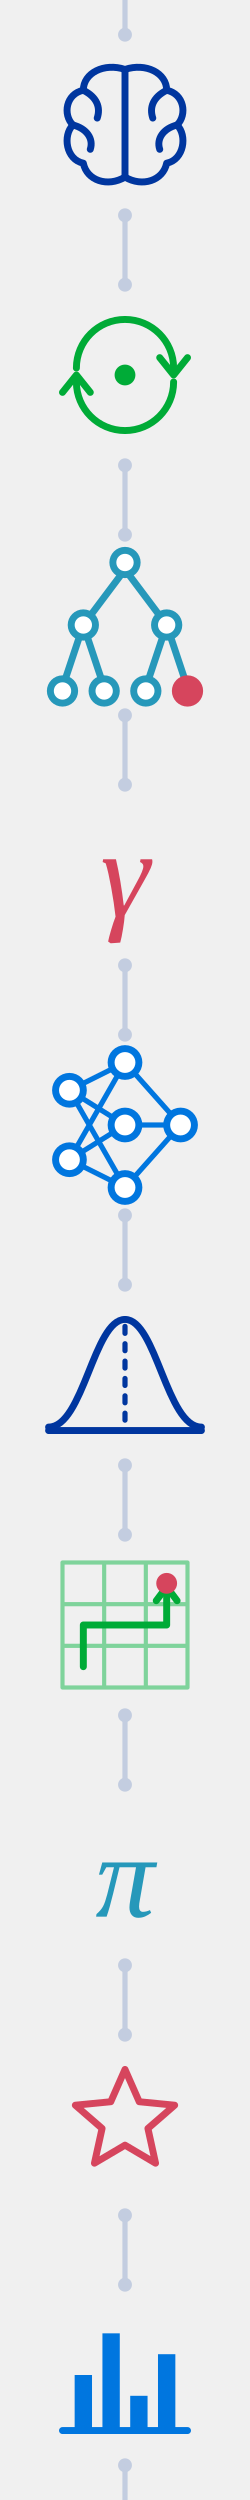
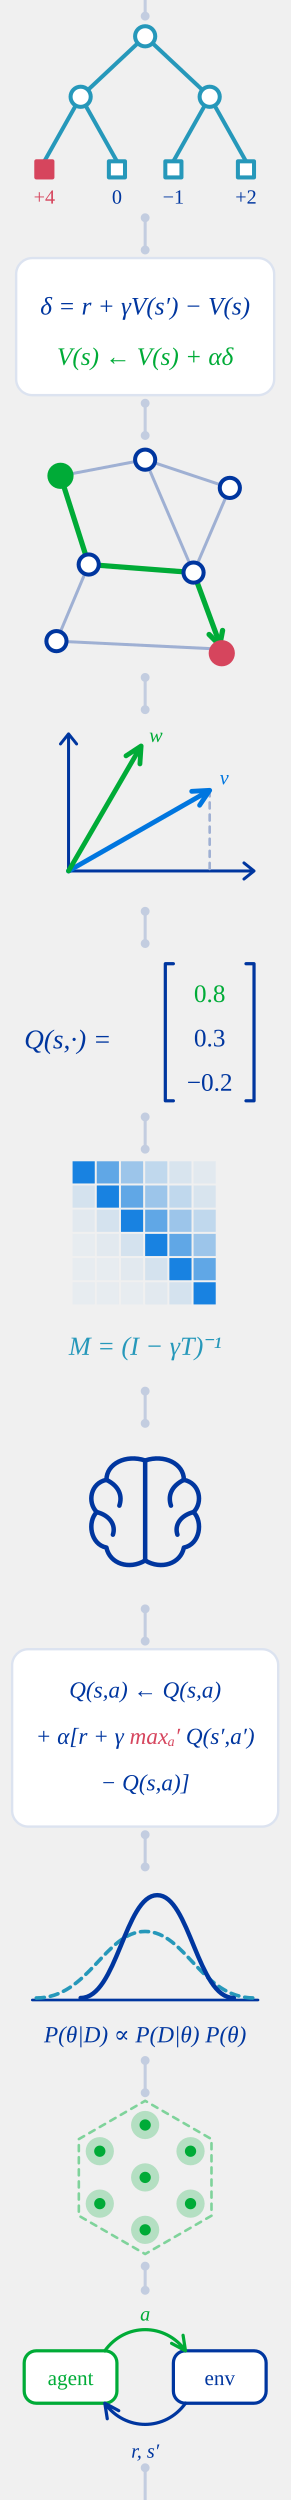
- <svg xmlns="http://www.w3.org/2000/svg" width="72" height="720" viewBox="0 0 72 720">
+ <svg xmlns="http://www.w3.org/2000/svg" width="144" height="1240" viewBox="0 0 144 1240">
+   <defs>
+     <style>
+       .eq { font-family: Georgia, "Times New Roman", serif; font-style: italic; }
+       .num { font-family: Georgia, "Times New Roman", serif; }
+       .lbl { font-family: Georgia, "Times New Roman", serif; font-style: italic; font-size: 10px; }
+     </style>
+   </defs>
  <g fill="none" stroke-linecap="round" stroke-linejoin="round" stroke-width="2">
-     <g stroke="#c3cde0" stroke-width="1.5">
-       <path d="M36 62 V82 M36 134 V154 M36 206 V226 M36 278 V298 M36 350 V370 M36 422 V442 M36 494 V514 M36 566 V586 M36 638 V658 M36 710 V730 M36 -10 V10" />
+     <path stroke="#c3cde0" stroke-width="1.5" d="M72 -10 V8 M72 108 V124 M72 200 V216 M72 336 V352 M72 452 V468 M72 554 V570 M72 690 V706 M72 798 V814 M72 910 V926 M72 1022 V1038 M72 1124 V1136 M72 1224 V1250" />
+     <g fill="#c3cde0" stroke="none">
+       <circle cx="72" cy="8" r="2.2" />
+       <circle cx="72" cy="108" r="2.2" />
+       <circle cx="72" cy="124" r="2.2" />
+       <circle cx="72" cy="200" r="2.2" />
+       <circle cx="72" cy="216" r="2.2" />
+       <circle cx="72" cy="336" r="2.2" />
+       <circle cx="72" cy="352" r="2.2" />
+       <circle cx="72" cy="452" r="2.2" />
+       <circle cx="72" cy="468" r="2.2" />
+       <circle cx="72" cy="554" r="2.2" />
+       <circle cx="72" cy="570" r="2.2" />
+       <circle cx="72" cy="690" r="2.2" />
+       <circle cx="72" cy="706" r="2.2" />
+       <circle cx="72" cy="798" r="2.2" />
+       <circle cx="72" cy="814" r="2.2" />
+       <circle cx="72" cy="910" r="2.2" />
+       <circle cx="72" cy="926" r="2.2" />
+       <circle cx="72" cy="1022" r="2.2" />
+       <circle cx="72" cy="1038" r="2.2" />
+       <circle cx="72" cy="1124" r="2.2" />
+       <circle cx="72" cy="1136" r="2.2" />
+       <circle cx="72" cy="1224" r="2.2" />
    </g>
-     <g fill="#c3cde0" stroke="none">
-       <circle cx="36" cy="62" r="2" />
-       <circle cx="36" cy="82" r="2" />
-       <circle cx="36" cy="134" r="2" />
-       <circle cx="36" cy="154" r="2" />
-       <circle cx="36" cy="206" r="2" />
-       <circle cx="36" cy="226" r="2" />
-       <circle cx="36" cy="278" r="2" />
-       <circle cx="36" cy="298" r="2" />
-       <circle cx="36" cy="350" r="2" />
-       <circle cx="36" cy="370" r="2" />
-       <circle cx="36" cy="422" r="2" />
-       <circle cx="36" cy="442" r="2" />
-       <circle cx="36" cy="494" r="2" />
-       <circle cx="36" cy="514" r="2" />
-       <circle cx="36" cy="566" r="2" />
-       <circle cx="36" cy="586" r="2" />
-       <circle cx="36" cy="638" r="2" />
-       <circle cx="36" cy="658" r="2" />
-       <circle cx="36" cy="710" r="2" />
-       <circle cx="36" cy="10" r="2" />
+     <g stroke="#2698ba">
+       <path d="M72 18 L40 48 M72 18 L104 48 M40 48 L22 80 M40 48 L58 80 M104 48 L86 80 M104 48 L122 80" />
+       <circle cx="72" cy="18" r="5" fill="#fff" />
+       <circle cx="40" cy="48" r="5" fill="#fff" />
+       <circle cx="104" cy="48" r="5" fill="#fff" />
+       <rect x="18" y="80" width="8" height="8" fill="#d6455d" stroke="#d6455d" />
+       <rect x="54" y="80" width="8" height="8" fill="#fff" />
+       <rect x="82" y="80" width="8" height="8" fill="#fff" />
+       <rect x="118" y="80" width="8" height="8" fill="#fff" />
    </g>
-     <g stroke="#00369f" transform="translate(16 16)">
+     <g class="num" font-size="10" fill="#00369f" stroke="none" text-anchor="middle">
+       <text x="22" y="101" fill="#d6455d">+4</text>
+       <text x="58" y="101">0</text>
+       <text x="86" y="101">−1</text>
+       <text x="122" y="101">+2</text>
+     </g>
+     <rect x="8" y="128" width="128" height="68" rx="8" fill="#fff" stroke="#dce3f0" stroke-width="1.2" />
+     <g class="eq" font-size="12.5" stroke="none" text-anchor="middle">
+       <text x="72" y="156" fill="#00369f">δ = r + γV(s′) − V(s)</text>
+       <text x="72" y="181" fill="#00ab37">V(s) ← V(s) + αδ</text>
+     </g>
+     <path stroke="#9fb0d3" stroke-width="1.5" d="M30 236 L72 228 L114 242 M30 236 L44 280 M44 280 L96 284 M72 228 L96 284 M114 242 L96 284 M96 284 L110 322 M44 280 L28 318 M28 318 L110 322" />
+     <path stroke="#00ab37" stroke-width="2.6" d="M30 236 L44 280 L96 284 L110 322" />
+     <path stroke="#00ab37" stroke-width="2.6" d="M103.7 314.7 L109 320 L110.4 312.7" />
+     <g stroke="#00369f">
+       <circle cx="30" cy="236" r="5.5" fill="#00ab37" stroke="#00ab37" />
+       <circle cx="72" cy="228" r="5" fill="#fff" />
+       <circle cx="114" cy="242" r="5" fill="#fff" />
+       <circle cx="44" cy="280" r="5" fill="#fff" />
+       <circle cx="96" cy="284" r="5" fill="#fff" />
+       <circle cx="28" cy="318" r="5" fill="#fff" />
+       <circle cx="110" cy="324" r="5.5" fill="#d6455d" stroke="#d6455d" />
+     </g>
+     <g stroke="#00369f" stroke-width="1.5">
+       <path d="M34 432 H126 M121 428 L126 432 L121 436" />
+       <path d="M34 432 V364 M30 369 L34 364 L38 369" />
+     </g>
+     <path stroke="#9fb0d3" stroke-width="1.3" stroke-dasharray="3 3" d="M104 392 V432" />
+     <path stroke="#0076df" stroke-width="2.4" d="M34 432 L104 392 M99 399.4 L104 392 L95.1 392.5" />
+     <path stroke="#00ab37" stroke-width="2.4" d="M34 432 L70 370 M69.4 378.9 L70 370 L62.5 374.9" />
+     <g class="lbl" font-size="12" stroke="none">
+       <text x="109" y="389" fill="#0076df">v</text>
+       <text x="74" y="368" fill="#00ab37">w</text>
+     </g>
+     <text class="eq" x="12" y="520" font-size="13.5" fill="#00369f" stroke="none">Q(s,·) =</text>
+     <path stroke="#00369f" stroke-width="1.6" d="M86 478 H82 V546 H86 M122 478 H126 V546 H122" />
+     <g class="num" font-size="12.5" stroke="none" text-anchor="middle">
+       <text x="104" y="497" fill="#00ab37">0.8</text>
+       <text x="104" y="519" fill="#00369f">0.3</text>
+       <text x="104" y="541" fill="#00369f">−0.2</text>
+     </g>
+     <g stroke="none" fill="#0076df">
+       <rect x="36" y="576" width="11" height="11" opacity="0.9" />
+       <rect x="48" y="576" width="11" height="11" opacity="0.6" />
+       <rect x="60" y="576" width="11" height="11" opacity="0.35" />
+       <rect x="72" y="576" width="11" height="11" opacity="0.2" />
+       <rect x="84" y="576" width="11" height="11" opacity="0.1" />
+       <rect x="96" y="576" width="11" height="11" opacity="0.06" />
+       <rect x="36" y="588" width="11" height="11" opacity="0.12" />
+       <rect x="48" y="588" width="11" height="11" opacity="0.9" />
+       <rect x="60" y="588" width="11" height="11" opacity="0.6" />
+       <rect x="72" y="588" width="11" height="11" opacity="0.35" />
+       <rect x="84" y="588" width="11" height="11" opacity="0.2" />
+       <rect x="96" y="588" width="11" height="11" opacity="0.1" />
+       <rect x="36" y="600" width="11" height="11" opacity="0.06" />
+       <rect x="48" y="600" width="11" height="11" opacity="0.12" />
+       <rect x="60" y="600" width="11" height="11" opacity="0.9" />
+       <rect x="72" y="600" width="11" height="11" opacity="0.6" />
+       <rect x="84" y="600" width="11" height="11" opacity="0.35" />
+       <rect x="96" y="600" width="11" height="11" opacity="0.2" />
+       <rect x="36" y="612" width="11" height="11" opacity="0.04" />
+       <rect x="48" y="612" width="11" height="11" opacity="0.06" />
+       <rect x="60" y="612" width="11" height="11" opacity="0.12" />
+       <rect x="72" y="612" width="11" height="11" opacity="0.9" />
+       <rect x="84" y="612" width="11" height="11" opacity="0.6" />
+       <rect x="96" y="612" width="11" height="11" opacity="0.35" />
+       <rect x="36" y="624" width="11" height="11" opacity="0.04" />
+       <rect x="48" y="624" width="11" height="11" opacity="0.04" />
+       <rect x="60" y="624" width="11" height="11" opacity="0.06" />
+       <rect x="72" y="624" width="11" height="11" opacity="0.12" />
+       <rect x="84" y="624" width="11" height="11" opacity="0.9" />
+       <rect x="96" y="624" width="11" height="11" opacity="0.6" />
+       <rect x="36" y="636" width="11" height="11" opacity="0.04" />
+       <rect x="48" y="636" width="11" height="11" opacity="0.04" />
+       <rect x="60" y="636" width="11" height="11" opacity="0.04" />
+       <rect x="72" y="636" width="11" height="11" opacity="0.06" />
+       <rect x="84" y="636" width="11" height="11" opacity="0.12" />
+       <rect x="96" y="636" width="11" height="11" opacity="0.9" />
+     </g>
+     <text class="eq" x="72" y="672" font-size="13" fill="#2698ba" stroke="none" text-anchor="middle">M = (I − γT)⁻¹</text>
+     <g stroke="#00369f" stroke-width="1.4" transform="translate(40 718) scale(1.6)">
      <path d="M20 4 C14 2 8 5 8 10 C3 11 2 17 5 20 C2 23 3 30 8 31 C9 36 15 38 20 35 C25 38 31 36 32 31 C37 30 38 23 35 20 C38 17 37 11 32 10 C32 5 26 2 20 4 Z" />
      <path d="M20 4 V35 M8 10 C12 12 13 15 12 18 M32 10 C28 12 27 15 28 18 M5 20 C9 21 11 24 10 27 M35 20 C31 21 29 24 30 27" />
    </g>
-     <g stroke="#00ab37">
-       <path d="M22 106 A14 14 0 0 1 50 106" />
-       <path d="M50 110 A14 14 0 0 1 22 110" />
-       <path d="M46 103 L50 108 L54 103 M18 113 L22 108 L26 113" />
-       <circle cx="36" cy="108" r="3" fill="#00ab37" stroke="none" />
+     <rect x="6" y="818" width="132" height="88" rx="8" fill="#fff" stroke="#dce3f0" stroke-width="1.2" />
+     <g class="eq" font-size="11.5" fill="#00369f" stroke="none" text-anchor="middle">
+       <text x="72" y="842">Q(s,a) ← Q(s,a)</text>
+       <text x="72" y="865">+ α[r + γ <tspan fill="#d6455d">maxₐ′</tspan> Q(s′,a′)</text>
+       <text x="72" y="888">− Q(s,a)]</text>
    </g>
-     <g stroke="#2698ba">
-       <path d="M36 164 L24 180 M36 164 L48 180 M24 180 L18 198 M24 180 L30 198 M48 180 L42 198 M48 180 L54 198" />
-       <circle cx="36" cy="162" r="3.5" fill="#fff" />
-       <circle cx="24" cy="180" r="3.5" fill="#fff" />
-       <circle cx="48" cy="180" r="3.5" fill="#fff" />
-       <circle cx="18" cy="199" r="3.5" fill="#fff" />
-       <circle cx="30" cy="199" r="3.5" fill="#fff" />
-       <circle cx="42" cy="199" r="3.5" fill="#fff" />
-       <circle cx="54" cy="199" r="3.5" fill="#d6455d" stroke="#d6455d" />
+     <path stroke="#00369f" stroke-width="1.3" d="M16 992 H128" />
+     <path stroke="#2698ba" stroke-width="1.8" stroke-dasharray="4 3" d="M18 991 C44 991 52 958 72 958 C92 958 100 991 126 991" />
+     <path stroke="#00369f" stroke-width="2.2" d="M40 991 C58 991 62 940 78 940 C94 940 98 991 116 991" />
+     <text class="eq" x="72" y="1013" font-size="11.5" fill="#00369f" stroke="none" text-anchor="middle">P(θ|D) ∝ P(D|θ) P(θ)</text>
+     <path stroke="#7fd39b" stroke-width="1.3" stroke-dasharray="3 3" d="M104.9 1099 L72 1118 L39.1 1099 L39.1 1061 L72 1042 L104.9 1061 Z" />
+     <g stroke="none" fill="#00ab37">
+       <circle cx="72" cy="1080" r="7" opacity="0.25" />
+       <circle cx="72" cy="1080" r="2.8" />
+       <circle cx="94.5" cy="1093" r="7" opacity="0.25" />
+       <circle cx="94.5" cy="1093" r="2.8" />
+       <circle cx="72" cy="1106" r="7" opacity="0.25" />
+       <circle cx="72" cy="1106" r="2.8" />
+       <circle cx="49.5" cy="1093" r="7" opacity="0.25" />
+       <circle cx="49.5" cy="1093" r="2.8" />
+       <circle cx="49.5" cy="1067" r="7" opacity="0.25" />
+       <circle cx="49.5" cy="1067" r="2.8" />
+       <circle cx="72" cy="1054" r="7" opacity="0.25" />
+       <circle cx="72" cy="1054" r="2.8" />
+       <circle cx="94.5" cy="1067" r="7" opacity="0.25" />
+       <circle cx="94.5" cy="1067" r="2.8" />
    </g>
-     <text x="36" y="264" text-anchor="middle" font-family="Georgia, 'Times New Roman', serif" font-style="italic" font-size="36" fill="#d6455d" stroke="none">γ</text>
-     <g stroke="#0076df" stroke-width="1.5">
-       <path d="M20 314 L36 306 M20 314 L36 324 M20 314 L36 342 M20 334 L36 306 M20 334 L36 324 M20 334 L36 342 M36 306 L52 324 M36 324 L52 324 M36 342 L52 324" />
-       <g fill="#fff" stroke-width="2">
-         <circle cx="20" cy="314" r="4" />
-         <circle cx="20" cy="334" r="4" />
-         <circle cx="36" cy="306" r="4" />
-         <circle cx="36" cy="324" r="4" />
-         <circle cx="36" cy="342" r="4" />
-         <circle cx="52" cy="324" r="4" />
-       </g>
+     <rect x="12" y="1166" width="46" height="26" rx="6" fill="#fff" stroke="#00ab37" stroke-width="1.6" />
+     <rect x="86" y="1166" width="46" height="26" rx="6" fill="#fff" stroke="#00369f" stroke-width="1.6" />
+     <g class="num" font-size="10.5" stroke="none" text-anchor="middle">
+       <text x="35" y="1183" fill="#00ab37">agent</text>
+       <text x="109" y="1183" fill="#00369f">env</text>
    </g>
-     <g stroke="#00369f">
-       <path d="M14 412 H58" />
-       <path d="M14 411 C24 411 27 380 36 380 C45 380 48 411 58 411" />
-       <path d="M36 382 V412" stroke-dasharray="2 3" stroke-width="1.5" />
-     </g>
-     <g stroke="#00ab37">
-       <path d="M18 450 H54 V486 H18 Z M30 450 V486 M42 450 V486 M18 462 H54 M18 474 H54" stroke-width="1.2" stroke="#7fd39b" />
-       <path d="M24 480 V468 H48 V459" />
-       <path d="M45 461 L48 457 L51 461" />
-       <circle cx="48" cy="456" r="3" fill="#d6455d" stroke="none" />
-     </g>
-     <text x="36" y="552" text-anchor="middle" font-family="Georgia, 'Times New Roman', serif" font-style="italic" font-size="34" fill="#2698ba" stroke="none">π</text>
-     <g stroke="#d6455d">
-       <path d="M36 596 L40.1 605.3 L50.3 606.3 L42.6 613 L44.8 623 L36 617.8 L27.2 623 L29.4 613 L21.7 606.3 L31.9 605.3 Z" />
-     </g>
-     <g stroke="#0076df">
-       <path d="M18 700 H54" />
-       <path d="M24 700 V684 M32 700 V672 M40 700 V690 M48 700 V678" stroke-width="5" stroke-linecap="butt" />
+     <path stroke="#00ab37" stroke-width="1.6" d="M52 1166 C62 1152 82 1152 92 1166 M90.8 1158.3 L92 1166 L85.1 1162.3" />
+     <path stroke="#00369f" stroke-width="1.6" d="M92 1192 C82 1206 62 1206 52 1192 M58.9 1195.7 L52 1192 L53.2 1199.7" />
+     <g class="lbl" stroke="none" text-anchor="middle">
+       <text x="72" y="1151" fill="#00ab37">a</text>
+       <text x="72" y="1219" fill="#00369f">r, s′</text>
    </g>
  </g>
</svg>
